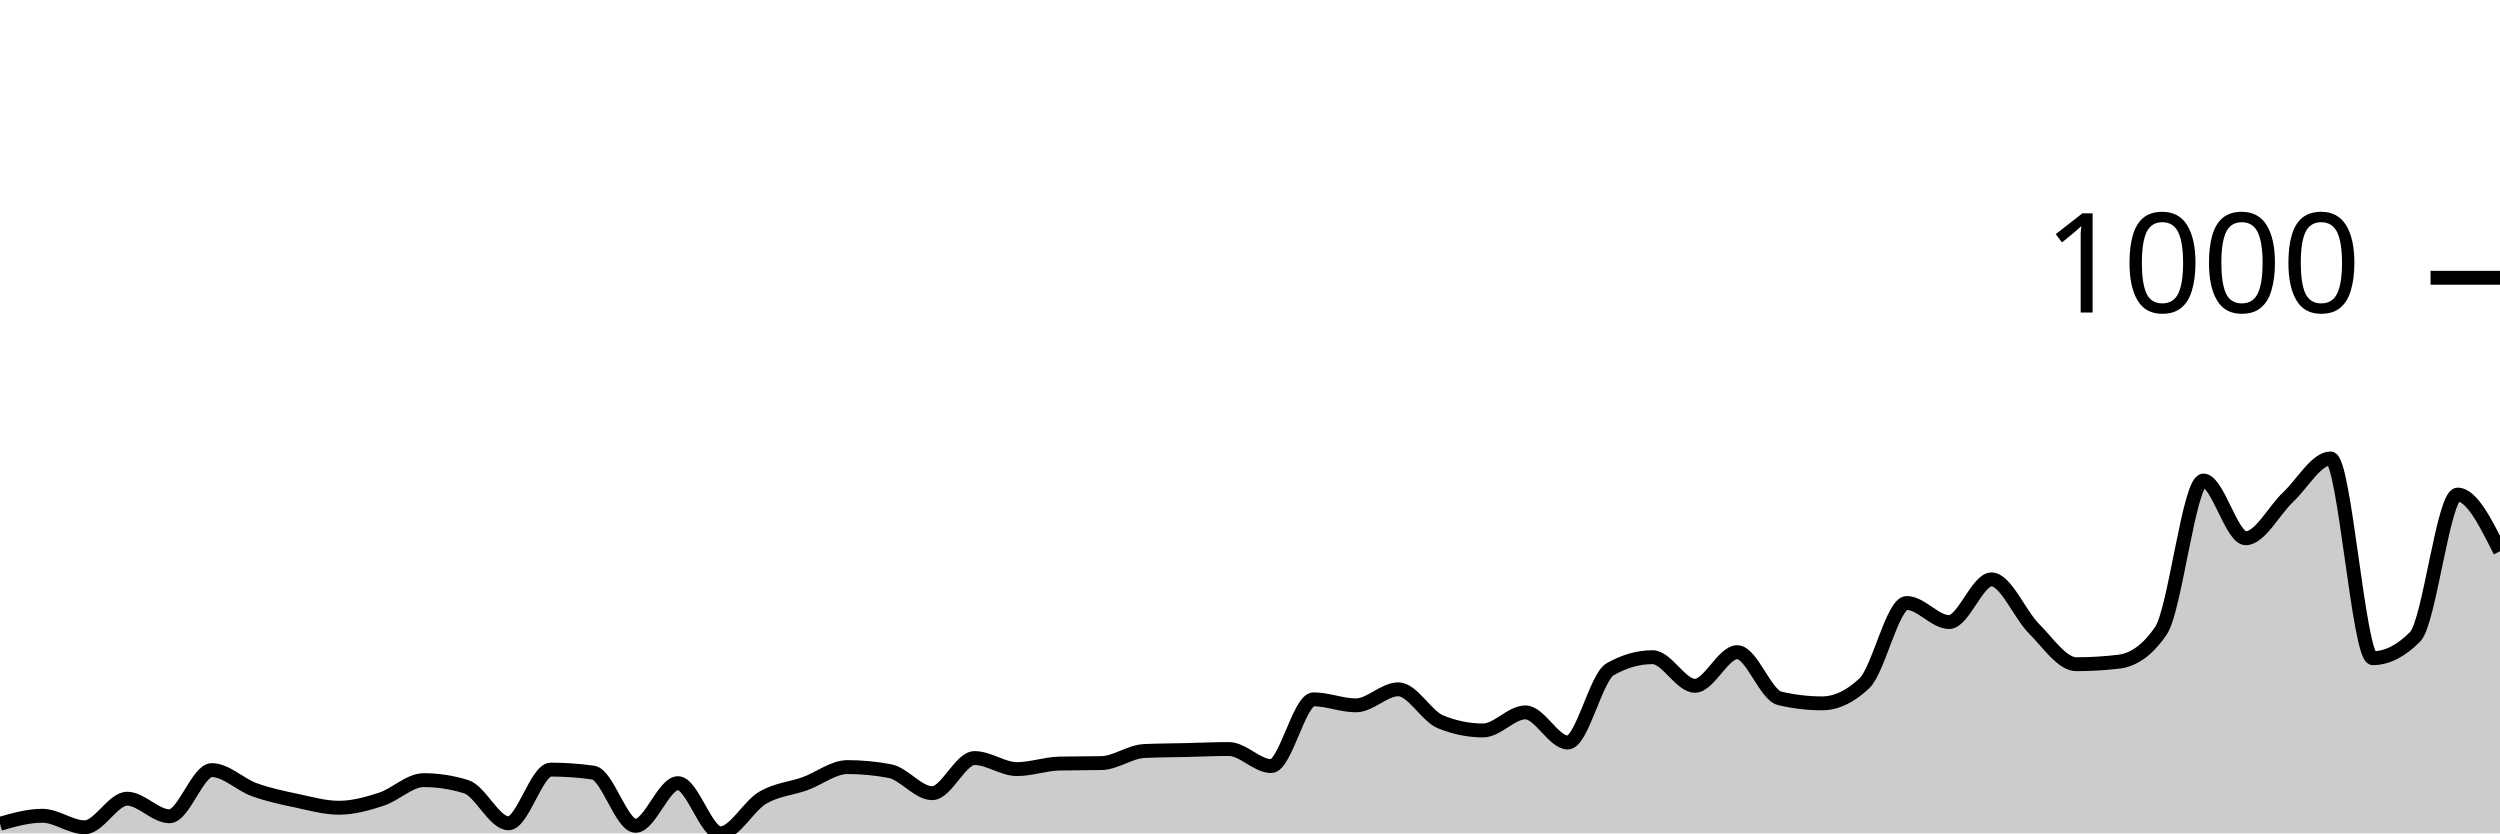
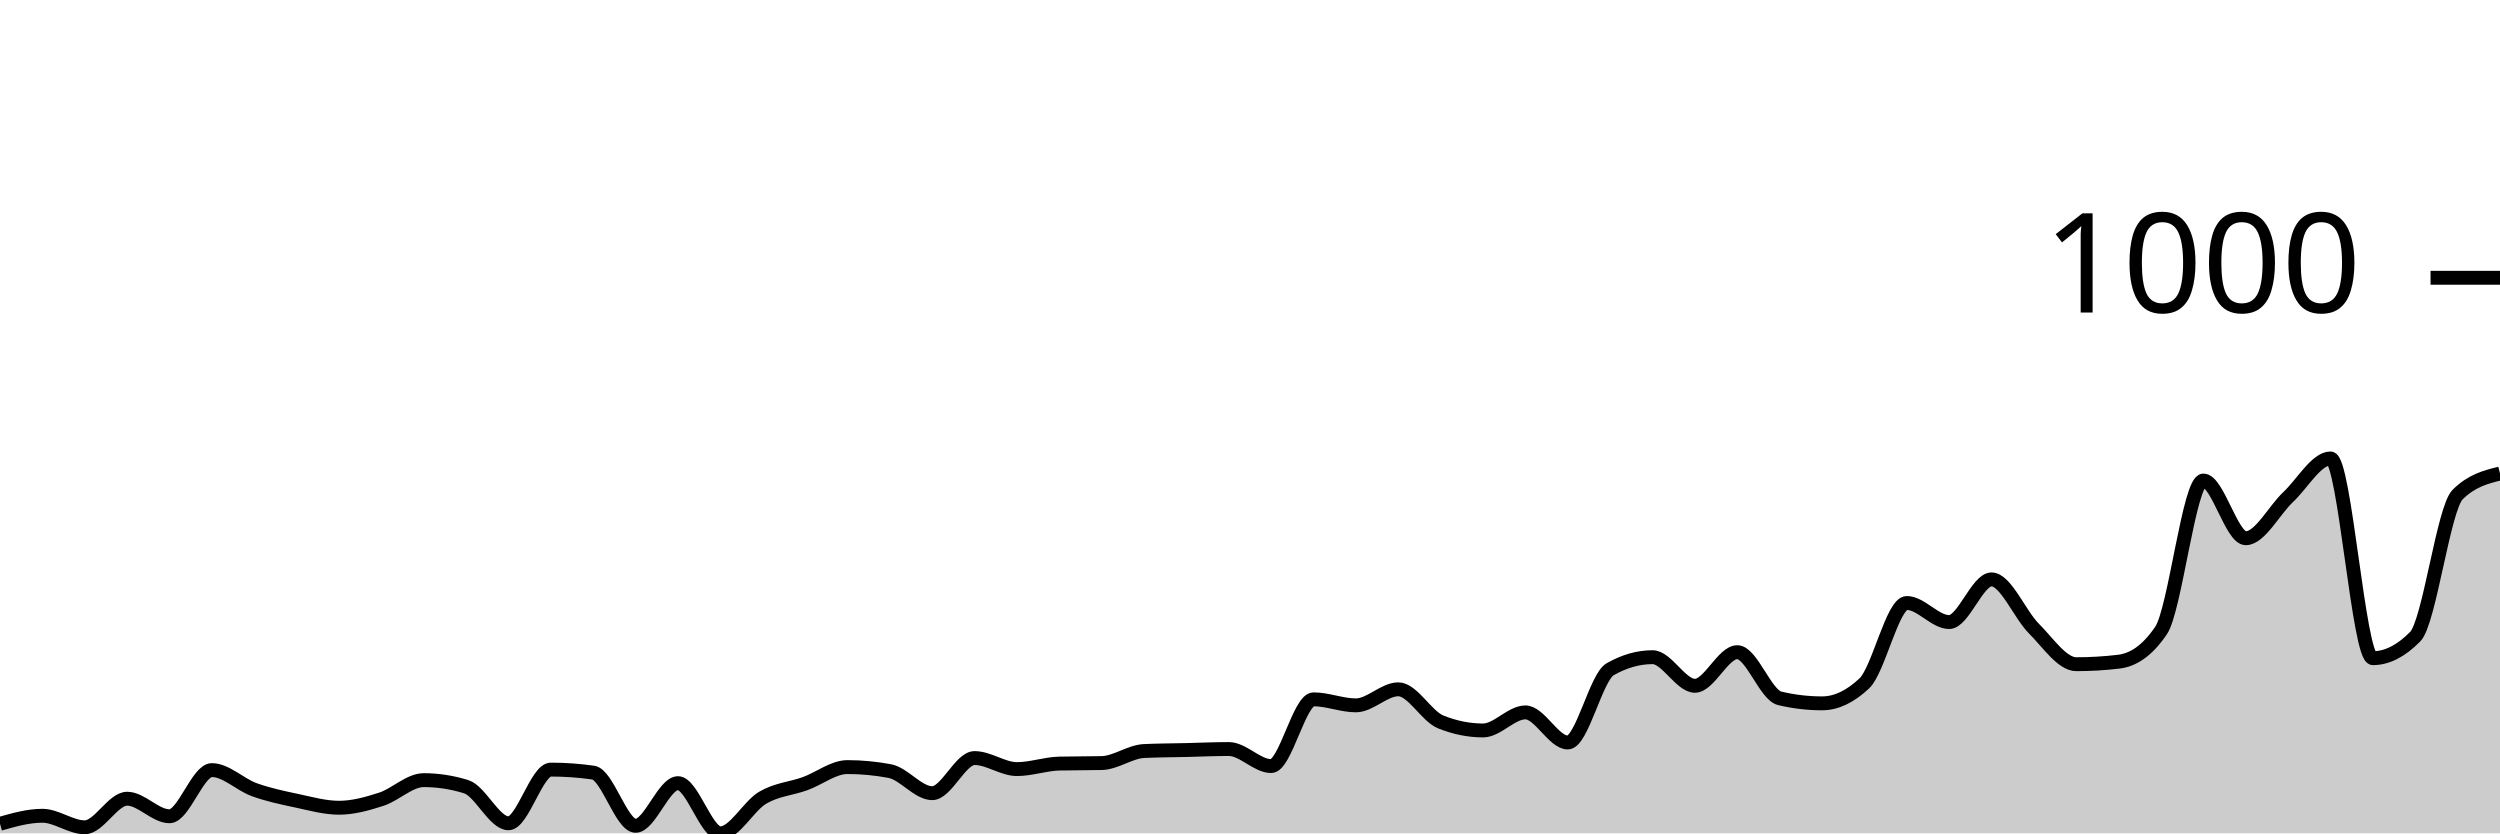
<svg xmlns="http://www.w3.org/2000/svg" viewBox="0 0 180 60">
  <g transform="translate(0,20)">
-     <path class="area" fill="rgba(0, 0, 0, 0.2)" d="M0,39.313C1.017,39.024,2.034,38.735,3.051,38.735C4.068,38.735,5.085,39.566,6.102,39.566C7.119,39.566,8.136,37.507,9.153,37.507C10.169,37.507,11.186,38.771,12.203,38.771C13.22,38.771,14.237,35.447,15.254,35.447C16.271,35.447,17.288,36.489,18.305,36.856C19.322,37.224,20.339,37.435,21.356,37.651C22.373,37.868,23.39,38.157,24.407,38.157C25.424,38.157,26.441,37.874,27.458,37.543C28.475,37.212,29.492,36.17,30.508,36.17C31.525,36.17,32.542,36.326,33.559,36.64C34.576,36.953,35.593,39.277,36.61,39.277C37.627,39.277,38.644,35.411,39.661,35.411C40.678,35.411,41.695,35.483,42.712,35.628C43.729,35.772,44.746,39.458,45.763,39.458C46.78,39.458,47.797,36.387,48.814,36.387C49.831,36.387,50.847,40,51.864,40C52.881,40,53.898,38.031,54.915,37.435C55.932,36.838,56.949,36.79,57.966,36.423C58.983,36.055,60,35.23,61.017,35.23C62.034,35.23,63.051,35.327,64.068,35.519C65.085,35.712,66.102,37.109,67.119,37.109C68.136,37.109,69.153,34.58,70.169,34.58C71.186,34.58,72.203,35.375,73.22,35.375C74.237,35.375,75.254,35.002,76.271,34.977C77.288,34.953,78.305,34.965,79.322,34.941C80.339,34.917,81.356,34.122,82.373,34.074C83.39,34.026,84.407,34.026,85.424,34.002C86.441,33.978,87.458,33.93,88.475,33.93C89.492,33.93,90.508,35.158,91.525,35.158C92.542,35.158,93.559,30.352,94.576,30.352C95.593,30.352,96.61,30.786,97.627,30.786C98.644,30.786,99.661,29.63,100.678,29.63C101.695,29.63,102.712,31.569,103.729,31.978C104.746,32.388,105.763,32.593,106.78,32.593C107.797,32.593,108.814,31.292,109.831,31.292C110.847,31.292,111.864,33.46,112.881,33.46C113.898,33.46,114.915,28.762,115.932,28.184C116.949,27.606,117.966,27.317,118.983,27.317C120,27.317,121.017,29.377,122.034,29.377C123.051,29.377,124.068,26.956,125.085,26.956C126.102,26.956,127.119,30.039,128.136,30.28C129.153,30.521,130.169,30.641,131.186,30.641C132.203,30.641,133.22,30.16,134.237,29.196C135.254,28.232,136.271,23.415,137.288,23.415C138.305,23.415,139.322,24.788,140.339,24.788C141.356,24.788,142.373,21.716,143.39,21.716C144.407,21.716,145.424,24.24,146.441,25.257C147.458,26.275,148.475,27.823,149.492,27.823C150.508,27.823,151.525,27.763,152.542,27.642C153.559,27.522,154.576,26.896,155.593,25.402C156.61,23.908,157.627,14.598,158.644,14.598C159.661,14.598,160.678,18.753,161.695,18.753C162.712,18.753,163.729,16.748,164.746,15.79C165.763,14.833,166.78,13.008,167.797,13.008C168.814,13.008,169.831,27.389,170.847,27.389C171.864,27.389,172.881,26.871,173.898,25.836C174.915,24.8,175.932,15.61,176.949,15.61C177.966,15.61,178.983,17.651,180,19.693L180,40C178.983,40,177.966,40,176.949,40C175.932,40,174.915,40,173.898,40C172.881,40,171.864,40,170.847,40C169.831,40,168.814,40,167.797,40C166.78,40,165.763,40,164.746,40C163.729,40,162.712,40,161.695,40C160.678,40,159.661,40,158.644,40C157.627,40,156.61,40,155.593,40C154.576,40,153.559,40,152.542,40C151.525,40,150.508,40,149.492,40C148.475,40,147.458,40,146.441,40C145.424,40,144.407,40,143.39,40C142.373,40,141.356,40,140.339,40C139.322,40,138.305,40,137.288,40C136.271,40,135.254,40,134.237,40C133.22,40,132.203,40,131.186,40C130.169,40,129.153,40,128.136,40C127.119,40,126.102,40,125.085,40C124.068,40,123.051,40,122.034,40C121.017,40,120,40,118.983,40C117.966,40,116.949,40,115.932,40C114.915,40,113.898,40,112.881,40C111.864,40,110.847,40,109.831,40C108.814,40,107.797,40,106.78,40C105.763,40,104.746,40,103.729,40C102.712,40,101.695,40,100.678,40C99.661,40,98.644,40,97.627,40C96.61,40,95.593,40,94.576,40C93.559,40,92.542,40,91.525,40C90.508,40,89.492,40,88.475,40C87.458,40,86.441,40,85.424,40C84.407,40,83.39,40,82.373,40C81.356,40,80.339,40,79.322,40C78.305,40,77.288,40,76.271,40C75.254,40,74.237,40,73.22,40C72.203,40,71.186,40,70.169,40C69.153,40,68.136,40,67.119,40C66.102,40,65.085,40,64.068,40C63.051,40,62.034,40,61.017,40C60,40,58.983,40,57.966,40C56.949,40,55.932,40,54.915,40C53.898,40,52.881,40,51.864,40C50.847,40,49.831,40,48.814,40C47.797,40,46.78,40,45.763,40C44.746,40,43.729,40,42.712,40C41.695,40,40.678,40,39.661,40C38.644,40,37.627,40,36.61,40C35.593,40,34.576,40,33.559,40C32.542,40,31.525,40,30.508,40C29.492,40,28.475,40,27.458,40C26.441,40,25.424,40,24.407,40C23.39,40,22.373,40,21.356,40C20.339,40,19.322,40,18.305,40C17.288,40,16.271,40,15.254,40C14.237,40,13.22,40,12.203,40C11.186,40,10.169,40,9.153,40C8.136,40,7.119,40,6.102,40C5.085,40,4.068,40,3.051,40C2.034,40,1.017,40,0,40Z" />
-     <path class="line" stroke="black" fill="none" d="M0,39.313C1.017,39.024,2.034,38.735,3.051,38.735C4.068,38.735,5.085,39.566,6.102,39.566C7.119,39.566,8.136,37.507,9.153,37.507C10.169,37.507,11.186,38.771,12.203,38.771C13.22,38.771,14.237,35.447,15.254,35.447C16.271,35.447,17.288,36.489,18.305,36.856C19.322,37.224,20.339,37.435,21.356,37.651C22.373,37.868,23.39,38.157,24.407,38.157C25.424,38.157,26.441,37.874,27.458,37.543C28.475,37.212,29.492,36.17,30.508,36.17C31.525,36.17,32.542,36.326,33.559,36.64C34.576,36.953,35.593,39.277,36.61,39.277C37.627,39.277,38.644,35.411,39.661,35.411C40.678,35.411,41.695,35.483,42.712,35.628C43.729,35.772,44.746,39.458,45.763,39.458C46.78,39.458,47.797,36.387,48.814,36.387C49.831,36.387,50.847,40,51.864,40C52.881,40,53.898,38.031,54.915,37.435C55.932,36.838,56.949,36.79,57.966,36.423C58.983,36.055,60,35.23,61.017,35.23C62.034,35.23,63.051,35.327,64.068,35.519C65.085,35.712,66.102,37.109,67.119,37.109C68.136,37.109,69.153,34.58,70.169,34.58C71.186,34.58,72.203,35.375,73.22,35.375C74.237,35.375,75.254,35.002,76.271,34.977C77.288,34.953,78.305,34.965,79.322,34.941C80.339,34.917,81.356,34.122,82.373,34.074C83.39,34.026,84.407,34.026,85.424,34.002C86.441,33.978,87.458,33.93,88.475,33.93C89.492,33.93,90.508,35.158,91.525,35.158C92.542,35.158,93.559,30.352,94.576,30.352C95.593,30.352,96.61,30.786,97.627,30.786C98.644,30.786,99.661,29.63,100.678,29.63C101.695,29.63,102.712,31.569,103.729,31.978C104.746,32.388,105.763,32.593,106.78,32.593C107.797,32.593,108.814,31.292,109.831,31.292C110.847,31.292,111.864,33.46,112.881,33.46C113.898,33.46,114.915,28.762,115.932,28.184C116.949,27.606,117.966,27.317,118.983,27.317C120,27.317,121.017,29.377,122.034,29.377C123.051,29.377,124.068,26.956,125.085,26.956C126.102,26.956,127.119,30.039,128.136,30.28C129.153,30.521,130.169,30.641,131.186,30.641C132.203,30.641,133.22,30.16,134.237,29.196C135.254,28.232,136.271,23.415,137.288,23.415C138.305,23.415,139.322,24.788,140.339,24.788C141.356,24.788,142.373,21.716,143.39,21.716C144.407,21.716,145.424,24.24,146.441,25.257C147.458,26.275,148.475,27.823,149.492,27.823C150.508,27.823,151.525,27.763,152.542,27.642C153.559,27.522,154.576,26.896,155.593,25.402C156.61,23.908,157.627,14.598,158.644,14.598C159.661,14.598,160.678,18.753,161.695,18.753C162.712,18.753,163.729,16.748,164.746,15.79C165.763,14.833,166.78,13.008,167.797,13.008C168.814,13.008,169.831,27.389,170.847,27.389C171.864,27.389,172.881,26.871,173.898,25.836C174.915,24.8,175.932,15.61,176.949,15.61C177.966,15.61,178.983,17.651,180,19.693" />
+     <path class="area" fill="rgba(0, 0, 0, 0.2)" d="M0,39.313C1.017,39.024,2.034,38.735,3.051,38.735C4.068,38.735,5.085,39.566,6.102,39.566C7.119,39.566,8.136,37.507,9.153,37.507C10.169,37.507,11.186,38.771,12.203,38.771C13.22,38.771,14.237,35.447,15.254,35.447C16.271,35.447,17.288,36.489,18.305,36.856C19.322,37.224,20.339,37.435,21.356,37.651C22.373,37.868,23.39,38.157,24.407,38.157C25.424,38.157,26.441,37.874,27.458,37.543C28.475,37.212,29.492,36.17,30.508,36.17C31.525,36.17,32.542,36.326,33.559,36.64C34.576,36.953,35.593,39.277,36.61,39.277C37.627,39.277,38.644,35.411,39.661,35.411C40.678,35.411,41.695,35.483,42.712,35.628C43.729,35.772,44.746,39.458,45.763,39.458C46.78,39.458,47.797,36.387,48.814,36.387C49.831,36.387,50.847,40,51.864,40C52.881,40,53.898,38.031,54.915,37.435C55.932,36.838,56.949,36.79,57.966,36.423C58.983,36.055,60,35.23,61.017,35.23C62.034,35.23,63.051,35.327,64.068,35.519C65.085,35.712,66.102,37.109,67.119,37.109C68.136,37.109,69.153,34.58,70.169,34.58C71.186,34.58,72.203,35.375,73.22,35.375C74.237,35.375,75.254,35.002,76.271,34.977C77.288,34.953,78.305,34.965,79.322,34.941C80.339,34.917,81.356,34.122,82.373,34.074C83.39,34.026,84.407,34.026,85.424,34.002C86.441,33.978,87.458,33.93,88.475,33.93C89.492,33.93,90.508,35.158,91.525,35.158C92.542,35.158,93.559,30.352,94.576,30.352C95.593,30.352,96.61,30.786,97.627,30.786C98.644,30.786,99.661,29.63,100.678,29.63C101.695,29.63,102.712,31.569,103.729,31.978C104.746,32.388,105.763,32.593,106.78,32.593C107.797,32.593,108.814,31.292,109.831,31.292C110.847,31.292,111.864,33.46,112.881,33.46C113.898,33.46,114.915,28.762,115.932,28.184C116.949,27.606,117.966,27.317,118.983,27.317C120,27.317,121.017,29.377,122.034,29.377C123.051,29.377,124.068,26.956,125.085,26.956C126.102,26.956,127.119,30.039,128.136,30.28C129.153,30.521,130.169,30.641,131.186,30.641C132.203,30.641,133.22,30.16,134.237,29.196C135.254,28.232,136.271,23.415,137.288,23.415C138.305,23.415,139.322,24.788,140.339,24.788C141.356,24.788,142.373,21.716,143.39,21.716C144.407,21.716,145.424,24.24,146.441,25.257C147.458,26.275,148.475,27.823,149.492,27.823C150.508,27.823,151.525,27.763,152.542,27.642C153.559,27.522,154.576,26.896,155.593,25.402C156.61,23.908,157.627,14.598,158.644,14.598C159.661,14.598,160.678,18.753,161.695,18.753C162.712,18.753,163.729,16.748,164.746,15.79C165.763,14.833,166.78,13.008,167.797,13.008C168.814,13.008,169.831,27.389,170.847,27.389C171.864,27.389,172.881,26.871,173.898,25.836C174.915,24.8,175.932,16.621,176.949,15.61C177.966,14.598,178.983,14.345,180,14.092L180,40C178.983,40,177.966,40,176.949,40C175.932,40,174.915,40,173.898,40C172.881,40,171.864,40,170.847,40C169.831,40,168.814,40,167.797,40C166.78,40,165.763,40,164.746,40C163.729,40,162.712,40,161.695,40C160.678,40,159.661,40,158.644,40C157.627,40,156.61,40,155.593,40C154.576,40,153.559,40,152.542,40C151.525,40,150.508,40,149.492,40C148.475,40,147.458,40,146.441,40C145.424,40,144.407,40,143.39,40C142.373,40,141.356,40,140.339,40C139.322,40,138.305,40,137.288,40C136.271,40,135.254,40,134.237,40C133.22,40,132.203,40,131.186,40C130.169,40,129.153,40,128.136,40C127.119,40,126.102,40,125.085,40C124.068,40,123.051,40,122.034,40C121.017,40,120,40,118.983,40C117.966,40,116.949,40,115.932,40C114.915,40,113.898,40,112.881,40C111.864,40,110.847,40,109.831,40C108.814,40,107.797,40,106.78,40C105.763,40,104.746,40,103.729,40C102.712,40,101.695,40,100.678,40C99.661,40,98.644,40,97.627,40C96.61,40,95.593,40,94.576,40C93.559,40,92.542,40,91.525,40C90.508,40,89.492,40,88.475,40C87.458,40,86.441,40,85.424,40C84.407,40,83.39,40,82.373,40C81.356,40,80.339,40,79.322,40C78.305,40,77.288,40,76.271,40C75.254,40,74.237,40,73.22,40C72.203,40,71.186,40,70.169,40C69.153,40,68.136,40,67.119,40C66.102,40,65.085,40,64.068,40C63.051,40,62.034,40,61.017,40C60,40,58.983,40,57.966,40C56.949,40,55.932,40,54.915,40C53.898,40,52.881,40,51.864,40C50.847,40,49.831,40,48.814,40C47.797,40,46.78,40,45.763,40C44.746,40,43.729,40,42.712,40C41.695,40,40.678,40,39.661,40C38.644,40,37.627,40,36.61,40C35.593,40,34.576,40,33.559,40C32.542,40,31.525,40,30.508,40C29.492,40,28.475,40,27.458,40C26.441,40,25.424,40,24.407,40C23.39,40,22.373,40,21.356,40C20.339,40,19.322,40,18.305,40C17.288,40,16.271,40,15.254,40C14.237,40,13.22,40,12.203,40C11.186,40,10.169,40,9.153,40C8.136,40,7.119,40,6.102,40C5.085,40,4.068,40,3.051,40C2.034,40,1.017,40,0,40Z" />
+     <path class="line" stroke="black" fill="none" d="M0,39.313C1.017,39.024,2.034,38.735,3.051,38.735C4.068,38.735,5.085,39.566,6.102,39.566C7.119,39.566,8.136,37.507,9.153,37.507C10.169,37.507,11.186,38.771,12.203,38.771C13.22,38.771,14.237,35.447,15.254,35.447C16.271,35.447,17.288,36.489,18.305,36.856C19.322,37.224,20.339,37.435,21.356,37.651C22.373,37.868,23.39,38.157,24.407,38.157C25.424,38.157,26.441,37.874,27.458,37.543C28.475,37.212,29.492,36.17,30.508,36.17C31.525,36.17,32.542,36.326,33.559,36.64C34.576,36.953,35.593,39.277,36.61,39.277C37.627,39.277,38.644,35.411,39.661,35.411C40.678,35.411,41.695,35.483,42.712,35.628C43.729,35.772,44.746,39.458,45.763,39.458C46.78,39.458,47.797,36.387,48.814,36.387C49.831,36.387,50.847,40,51.864,40C52.881,40,53.898,38.031,54.915,37.435C55.932,36.838,56.949,36.79,57.966,36.423C58.983,36.055,60,35.23,61.017,35.23C62.034,35.23,63.051,35.327,64.068,35.519C65.085,35.712,66.102,37.109,67.119,37.109C68.136,37.109,69.153,34.58,70.169,34.58C71.186,34.58,72.203,35.375,73.22,35.375C74.237,35.375,75.254,35.002,76.271,34.977C77.288,34.953,78.305,34.965,79.322,34.941C80.339,34.917,81.356,34.122,82.373,34.074C83.39,34.026,84.407,34.026,85.424,34.002C86.441,33.978,87.458,33.93,88.475,33.93C89.492,33.93,90.508,35.158,91.525,35.158C92.542,35.158,93.559,30.352,94.576,30.352C95.593,30.352,96.61,30.786,97.627,30.786C98.644,30.786,99.661,29.63,100.678,29.63C101.695,29.63,102.712,31.569,103.729,31.978C104.746,32.388,105.763,32.593,106.78,32.593C107.797,32.593,108.814,31.292,109.831,31.292C110.847,31.292,111.864,33.46,112.881,33.46C113.898,33.46,114.915,28.762,115.932,28.184C116.949,27.606,117.966,27.317,118.983,27.317C120,27.317,121.017,29.377,122.034,29.377C123.051,29.377,124.068,26.956,125.085,26.956C126.102,26.956,127.119,30.039,128.136,30.28C129.153,30.521,130.169,30.641,131.186,30.641C132.203,30.641,133.22,30.16,134.237,29.196C135.254,28.232,136.271,23.415,137.288,23.415C138.305,23.415,139.322,24.788,140.339,24.788C141.356,24.788,142.373,21.716,143.39,21.716C144.407,21.716,145.424,24.24,146.441,25.257C147.458,26.275,148.475,27.823,149.492,27.823C150.508,27.823,151.525,27.763,152.542,27.642C153.559,27.522,154.576,26.896,155.593,25.402C156.61,23.908,157.627,14.598,158.644,14.598C159.661,14.598,160.678,18.753,161.695,18.753C162.712,18.753,163.729,16.748,164.746,15.79C165.763,14.833,166.78,13.008,167.797,13.008C168.814,13.008,169.831,27.389,170.847,27.389C171.864,27.389,172.881,26.871,173.898,25.836C174.915,24.8,175.932,16.621,176.949,15.61C177.966,14.598,178.983,14.345,180,14.092" />
    <path class="axis-ceiling" stroke-width="1" stroke="black" fill="none" d="M175,0L180,0" />
    <text class="axis-ceiling-label" font-family="sans-serif" text-anchor="end" font-size="10px" x="170" y="2.5">1000</text>
  </g>
</svg>
